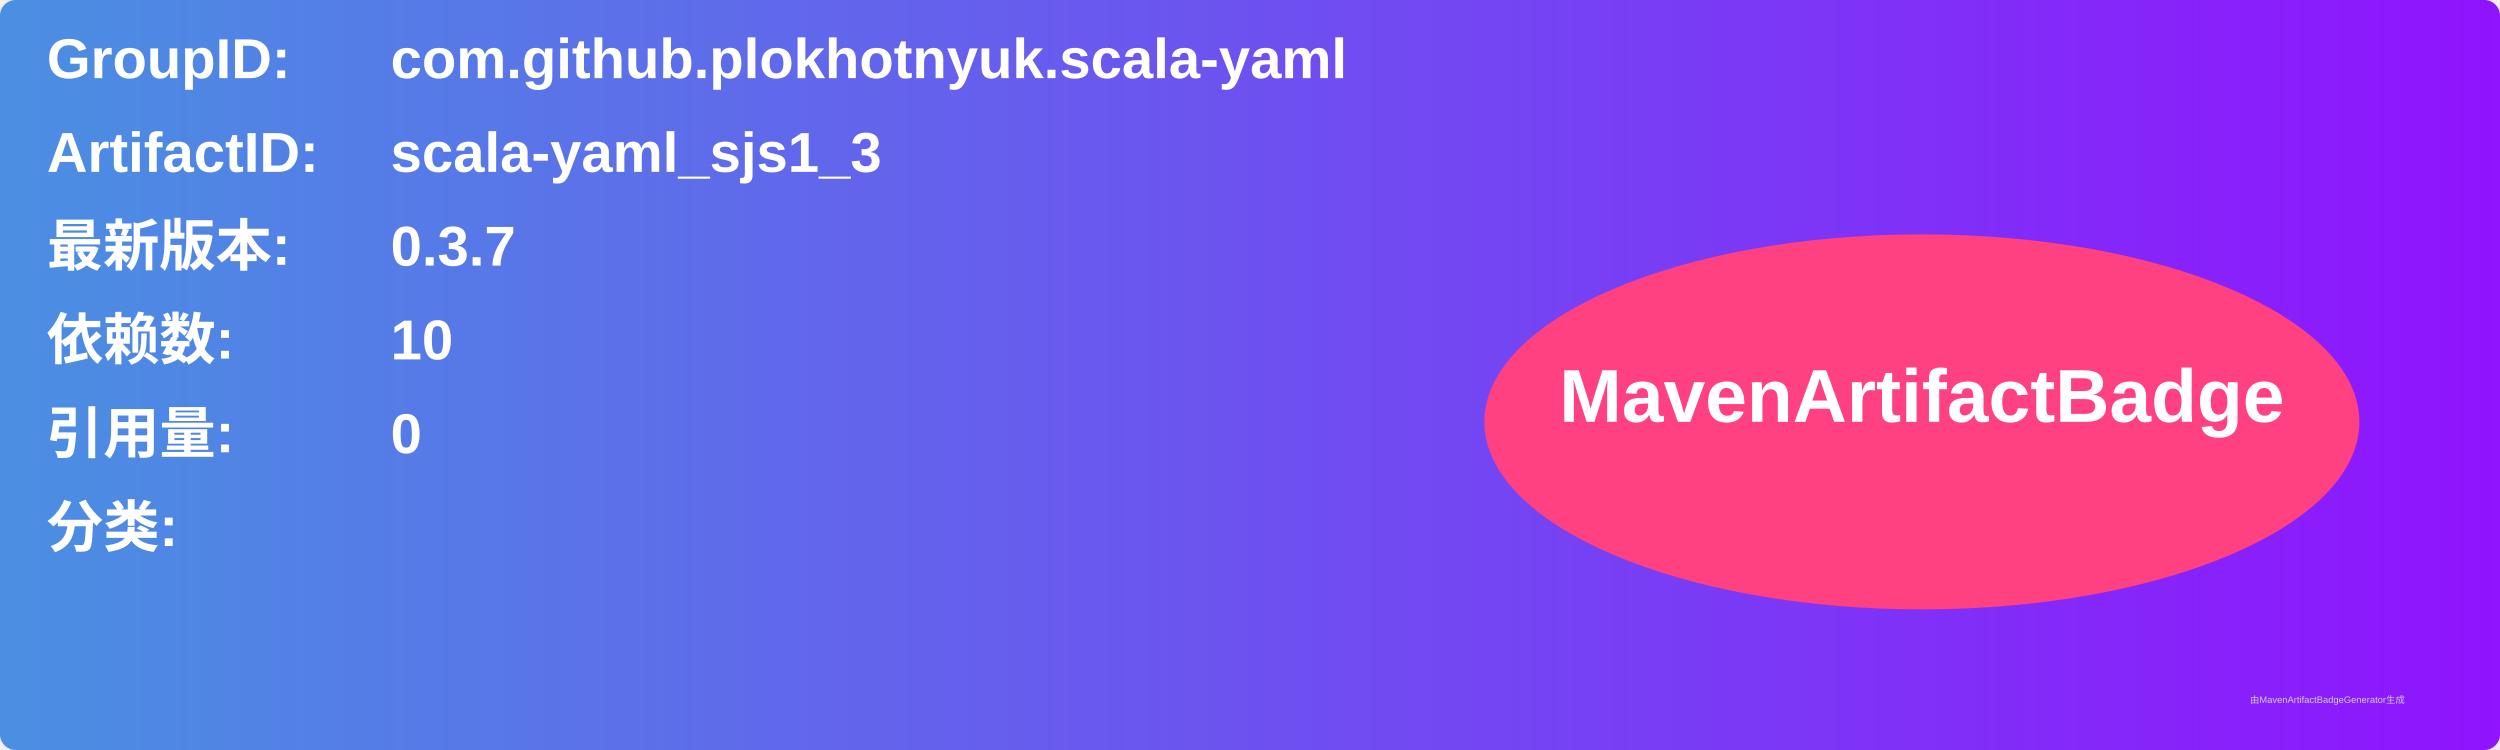
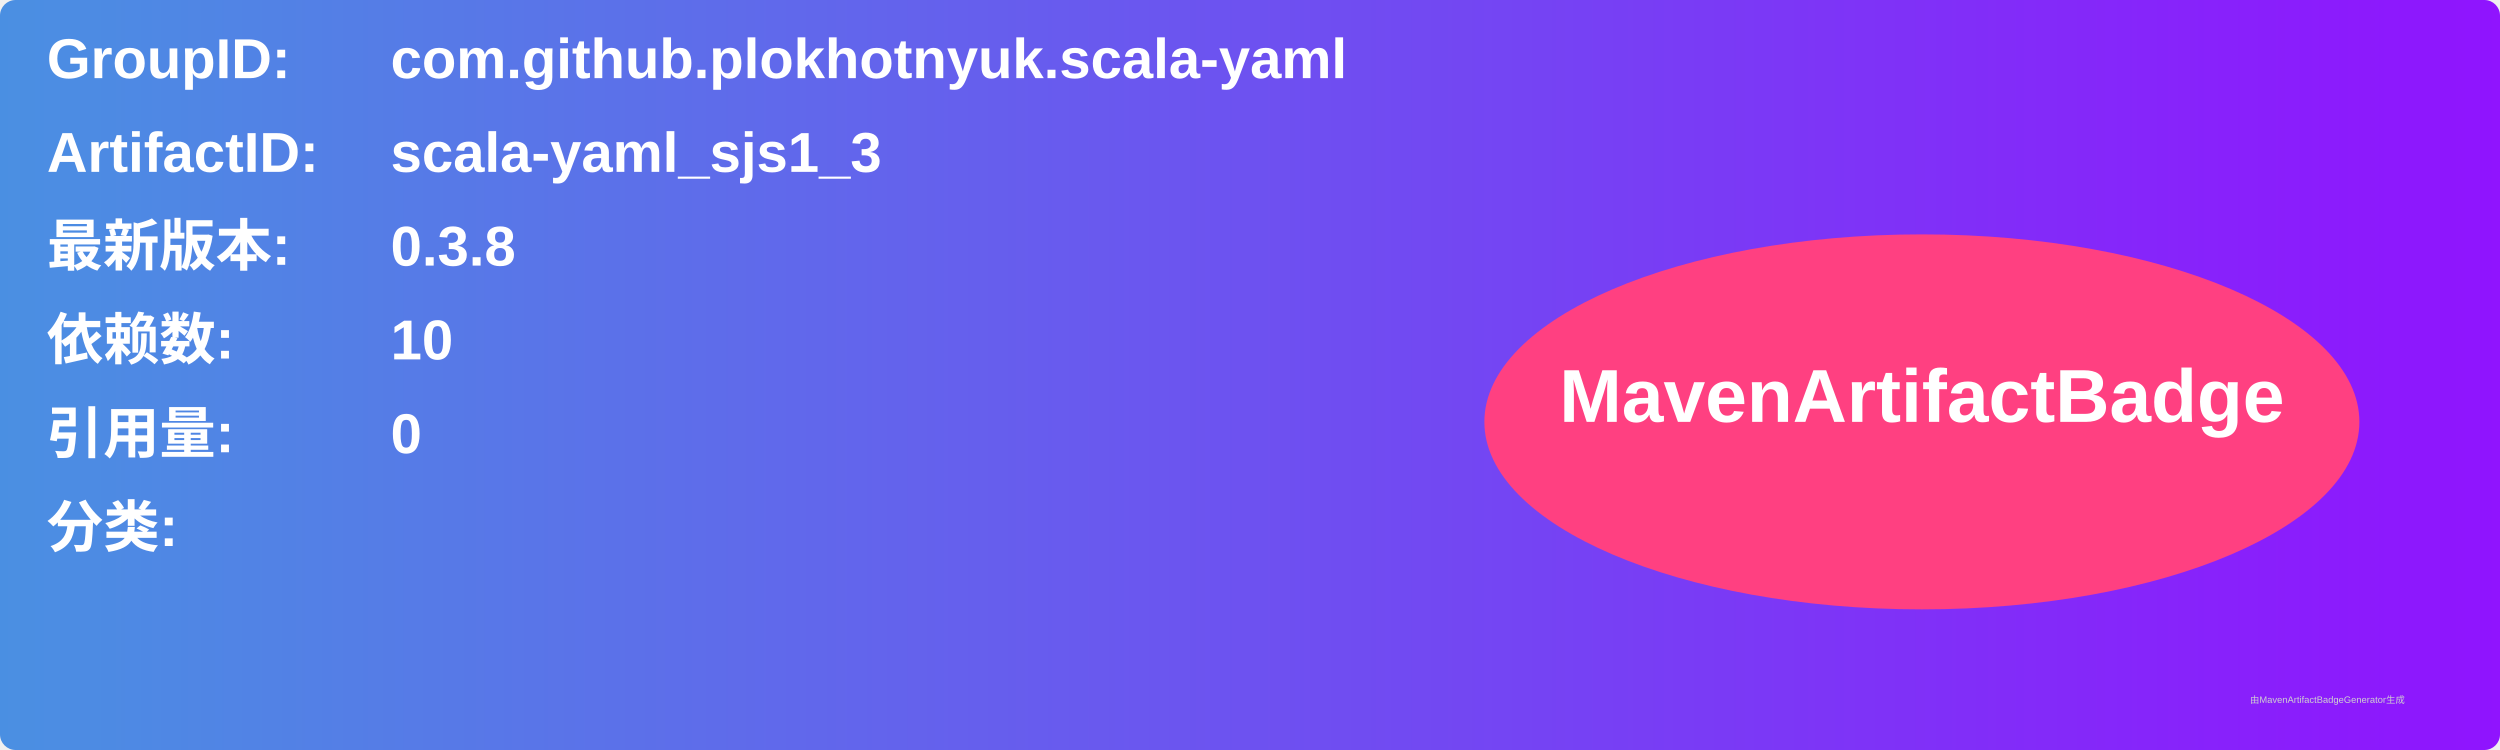
<svg xmlns="http://www.w3.org/2000/svg" width="800" height="240" viewBox="0 0 800 240">
  <linearGradient id="grad" x1="0%" y1="0%" x2="100%" y2="0%">
    <stop offset="0%" stop-color="#4a90e2" />
    <stop offset="100%" stop-color="#9013fe" />
  </linearGradient>
  <rect width="100%" height="100%" rx="5" ry="5" fill="url(#grad)" />
  <g transform="translate(15, 15)">
    <text x="0" y="10" font-family="Arial" font-size="18" fill="white" font-weight="bold" width="260">GroupID:</text>
    <text x="110" y="10" font-family="Arial" font-size="18" fill="white" font-weight="bold" width="460">com.github.plokhotnyuk.scala-yaml</text>
    <text x="0" y="40" font-family="Arial" font-size="18" fill="white" font-weight="bold" width="260">ArtifactID:</text>
    <text x="110" y="40" font-family="Arial" font-size="18" fill="white" font-weight="bold" width="460">scala-yaml_sjs1_3</text>
    <text x="0" y="70" font-family="Arial" font-size="18" fill="white" font-weight="bold">最新版本:</text>
    <text x="110" y="70" font-family="Arial" font-size="18" fill="white" font-weight="bold">
-       <tspan font-weight="bold">0.3.7</tspan>
+       <tspan font-weight="bold">0.3.8</tspan>
    </text>
    <text x="0" y="100" font-family="Arial" font-size="18" fill="white" font-weight="bold">依赖数: </text>
    <text x="110" y="100" font-family="Arial" font-size="18" fill="white">
      <tspan font-weight="bold">10</tspan>
    </text>
    <text x="0" y="130" font-family="Arial" font-size="18" fill="white" font-weight="bold">引用量: </text>
    <text x="110" y="130" font-family="Arial" font-size="18" fill="white">
      <tspan font-weight="bold">0</tspan>
    </text>
    <text x="0" y="160" font-family="Arial" font-size="18" fill="white" font-weight="bold">分类:</text>
    <text x="10" y="190" font-family="Arial" font-size="10" fill="white">
      <tspan font-weight="bold" />
    </text>
    <ellipse cx="600" cy="120" rx="140" ry="60" fill="#ff4081" />
    <text x="600" y="120" text-anchor="middle" font-family="Arial" font-size="24" fill="white" font-weight="bold">MavenArtifactBadge</text>
  </g>
  <text x="720" y="225" font-family="Arial" font-size="3" fill="#d0d0d0">由MavenArtifactBadgeGenerator生成</text>
</svg>
